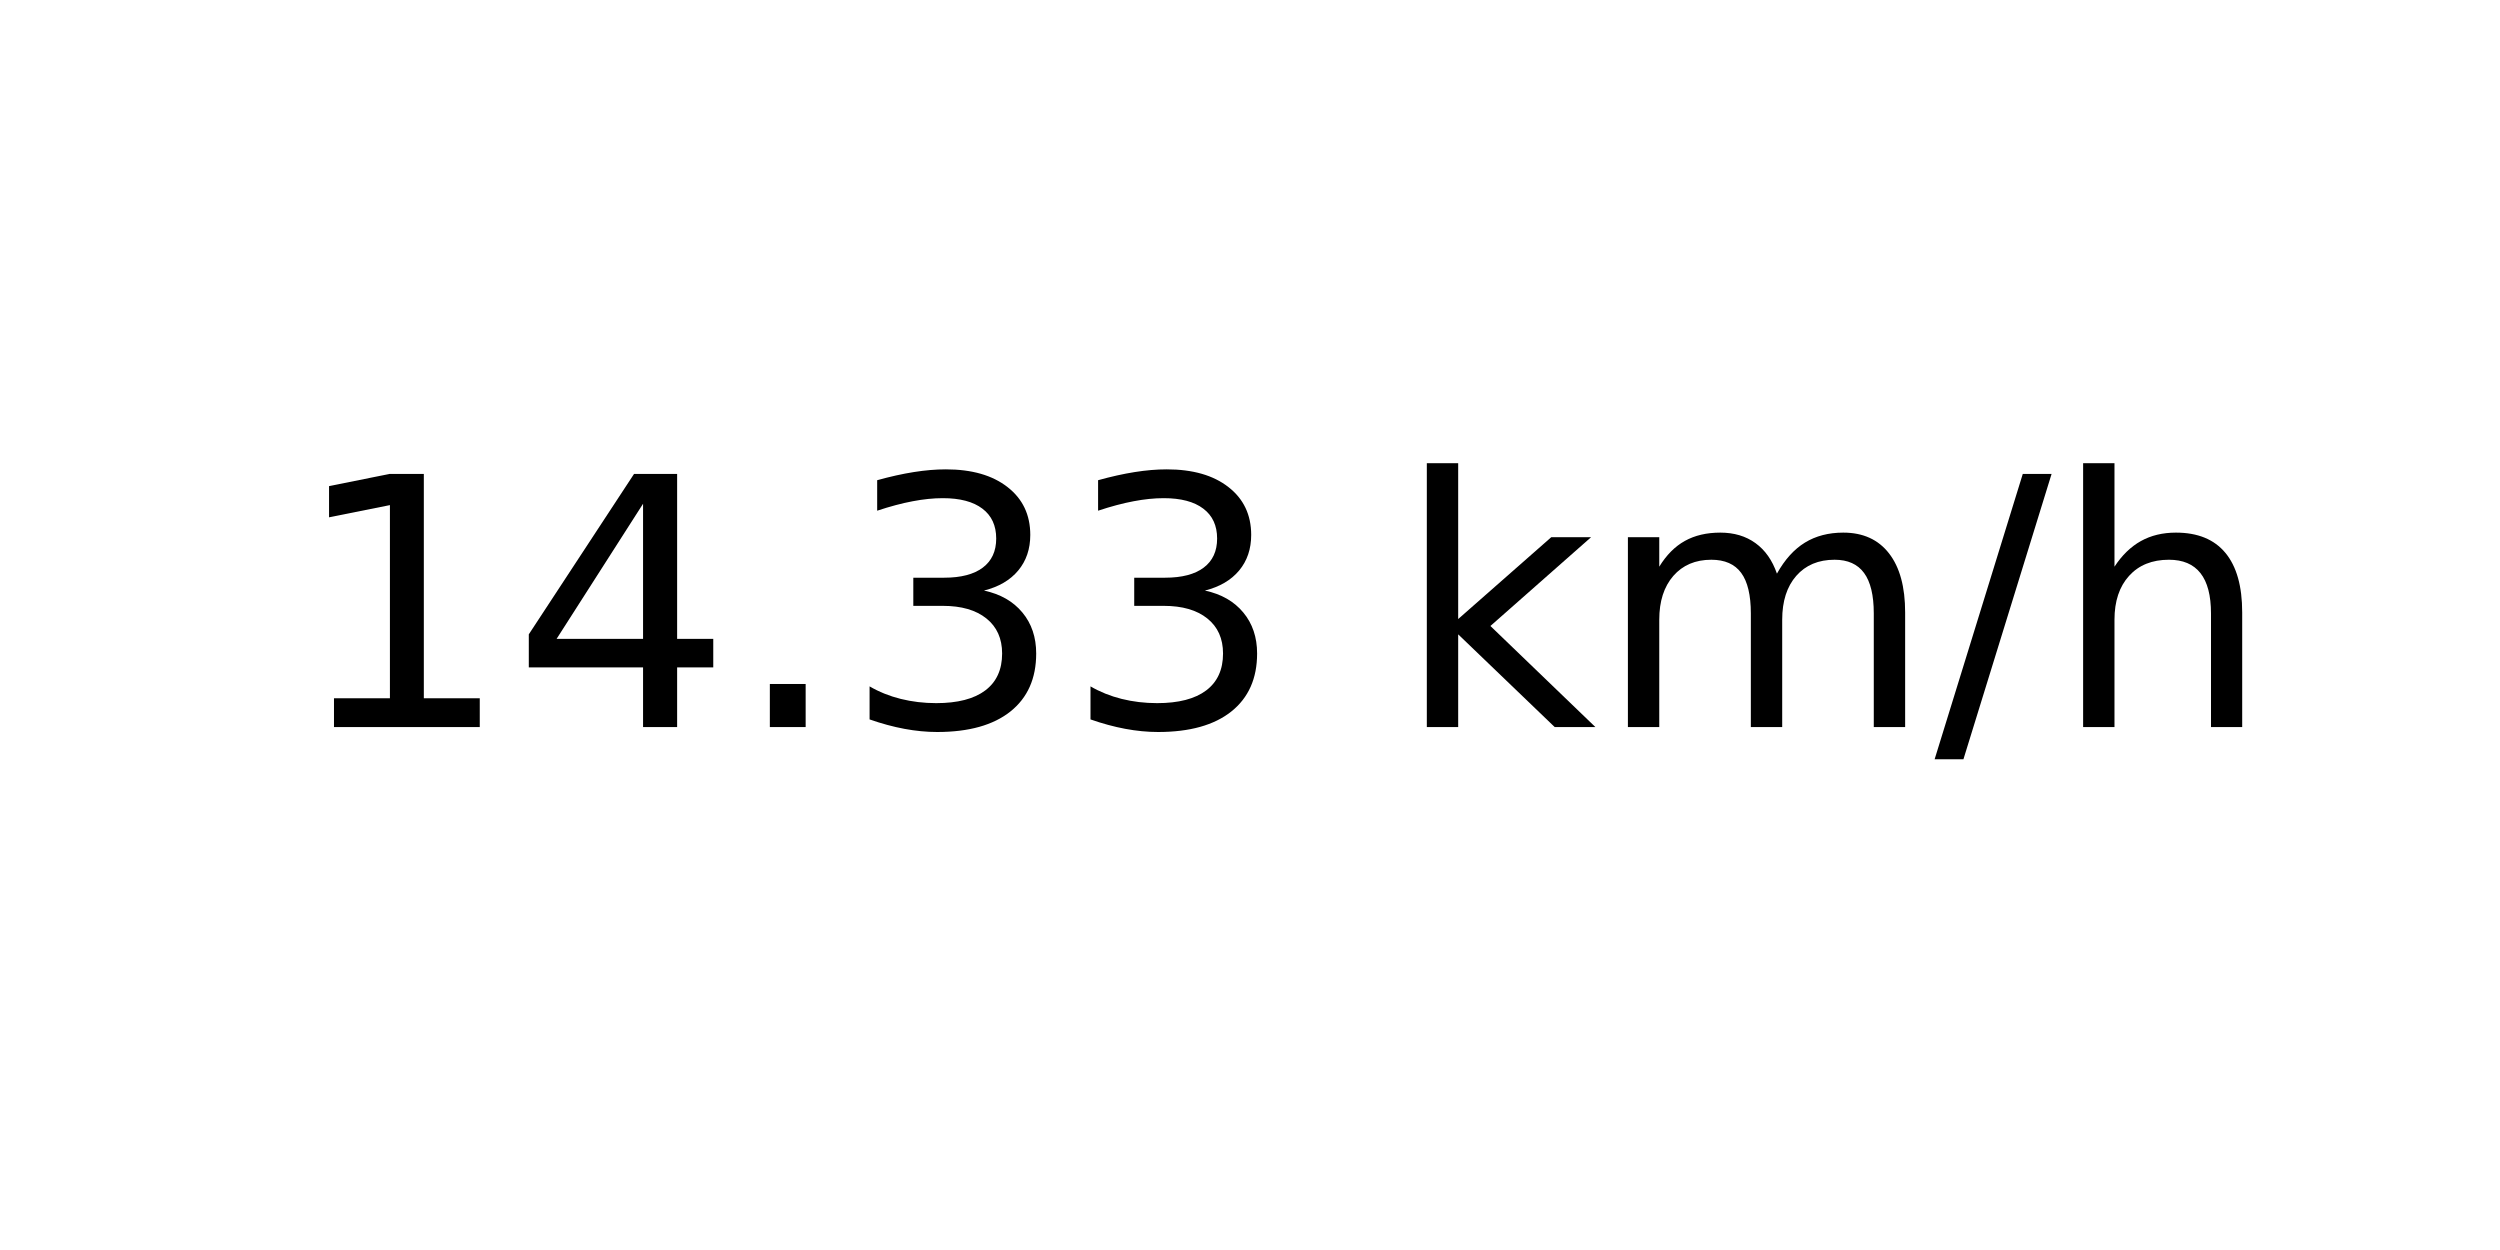
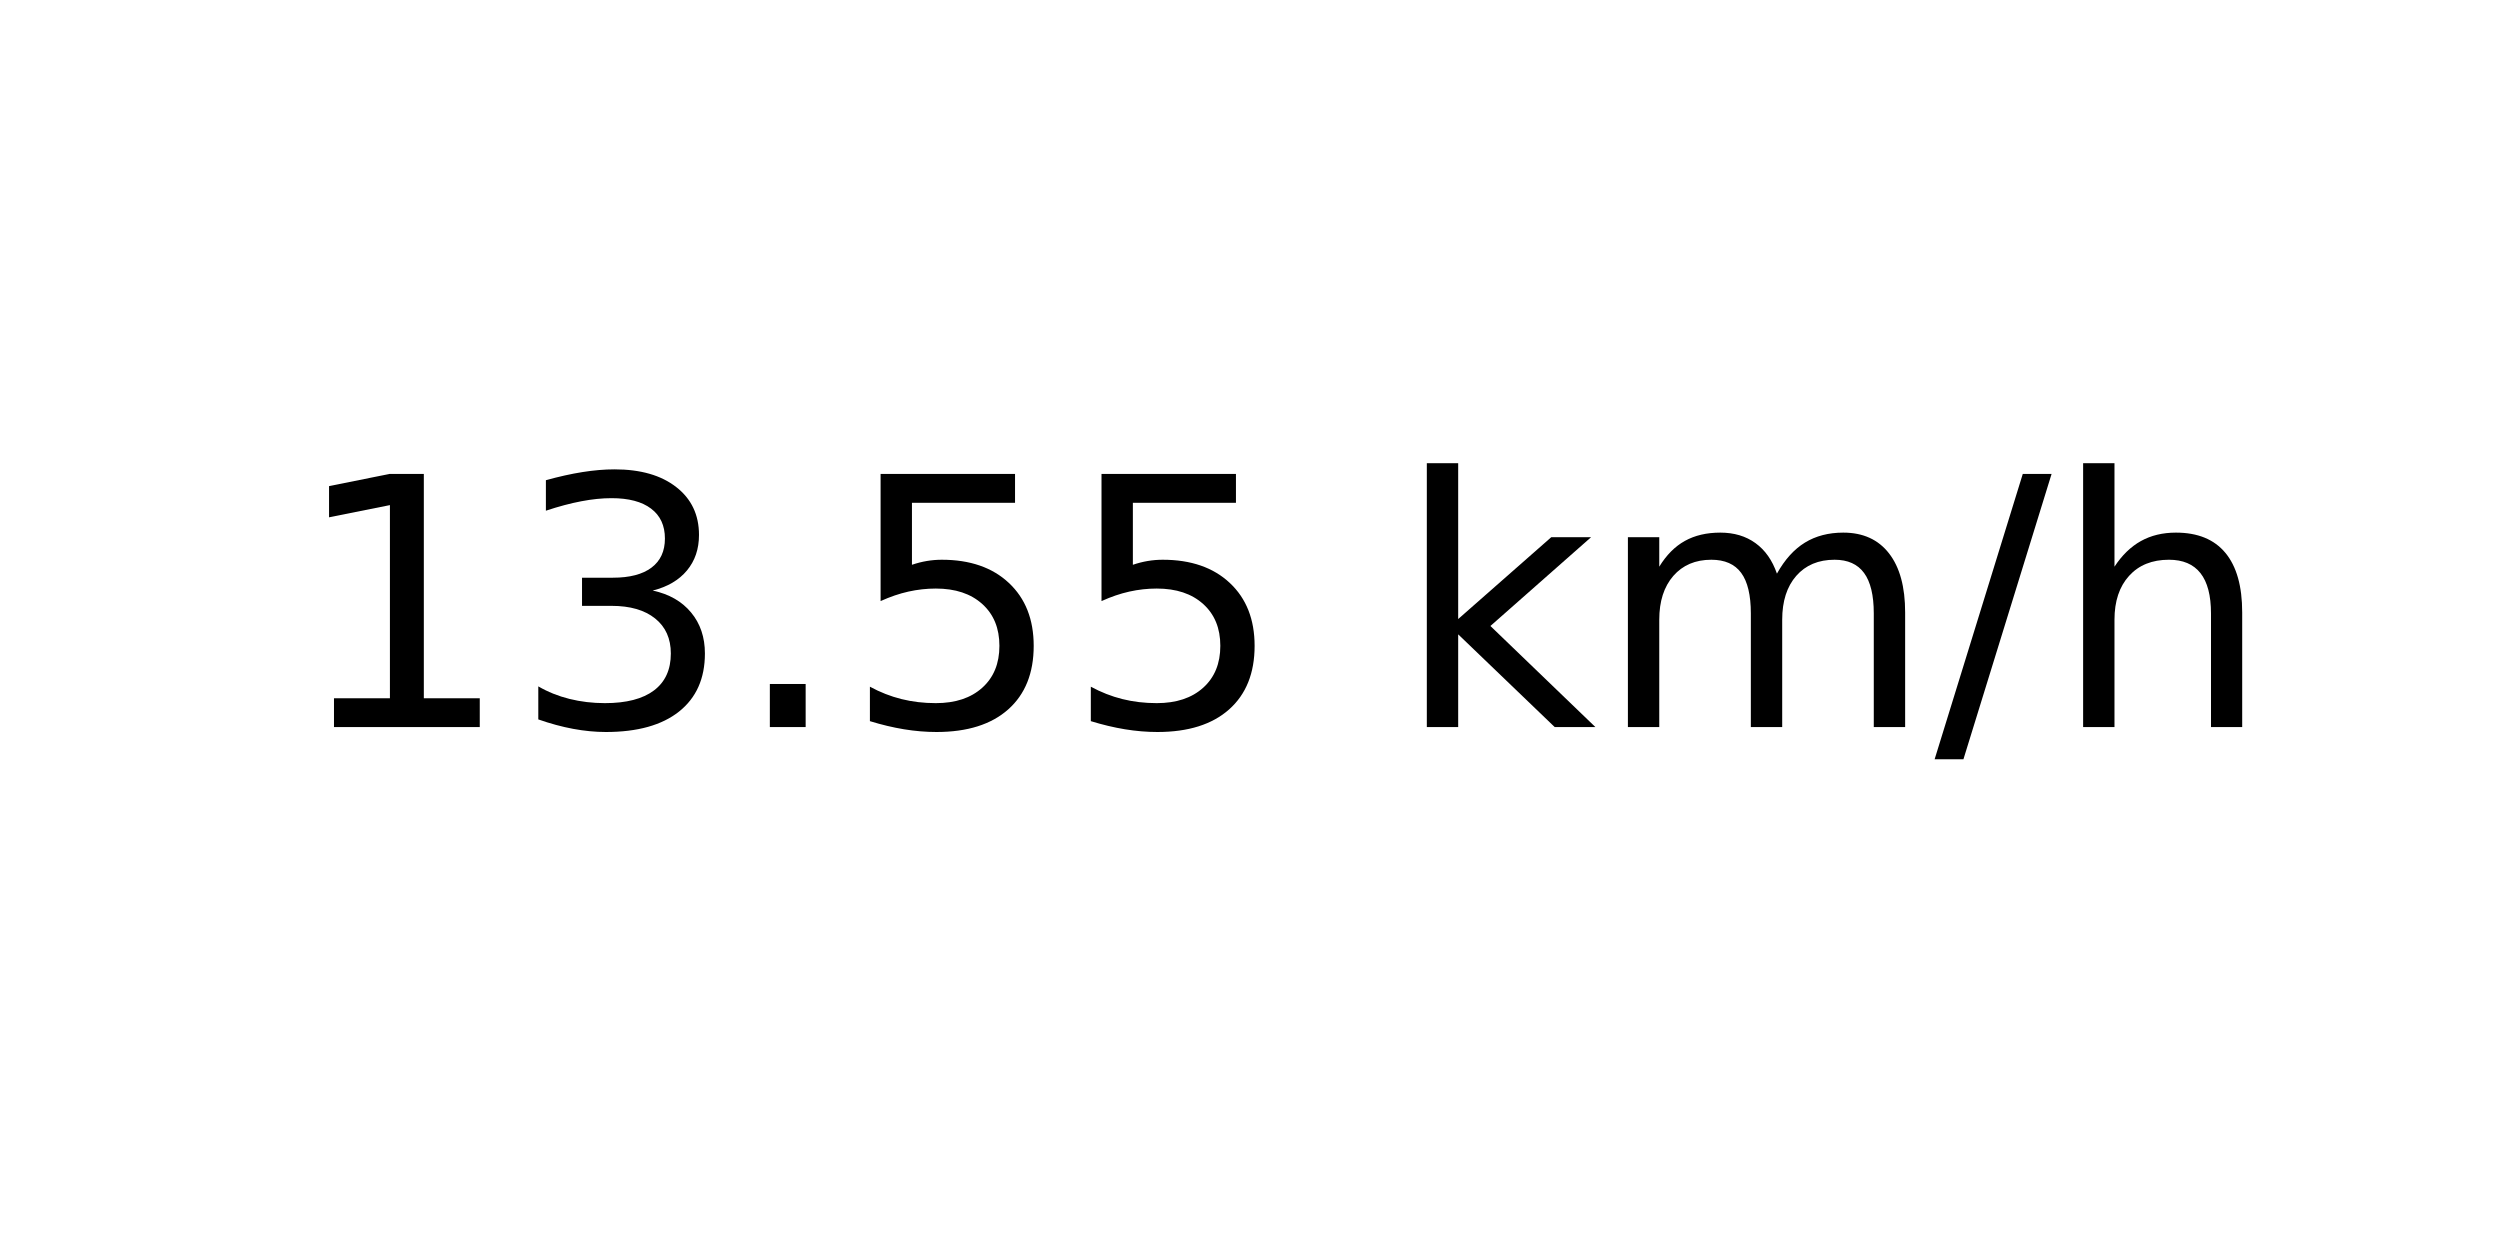
<svg xmlns="http://www.w3.org/2000/svg" xmlns:xlink="http://www.w3.org/1999/xlink" width="72pt" height="36pt" viewBox="0 0 72 36" version="1.1">
  <defs>
    <style type="text/css">*{stroke-linejoin: round; stroke-linecap: butt}</style>
  </defs>
  <g id="figure_1">
    <g id="axes_1">
      <g id="text_1">
        <g transform="translate(8.378125 20.93937) scale(0.1 -0.1)">
          <defs>
            <path id="DejaVuSans-31" d="M 794 531  L 1825 531  L 1825 4091  L 703 3866  L 703 4441  L 1819 4666  L 2450 4666  L 2450 531  L 3481 531  L 3481 0  L 794 0  L 794 531  z " transform="scale(0.015625)" />
-             <path id="DejaVuSans-34" d="M 2419 4116  L 825 1625  L 2419 1625  L 2419 4116  z M 2253 4666  L 3047 4666  L 3047 1625  L 3713 1625  L 3713 1100  L 3047 1100  L 3047 0  L 2419 0  L 2419 1100  L 313 1100  L 313 1709  L 2253 4666  z " transform="scale(0.015625)" />
+             <path id="DejaVuSans-33" d="M 2597 2516  Q 3050 2419 3304 2112  Q 3559 1806 3559 1356  Q 3559 666 3084 287  Q 2609 -91 1734 -91  Q 1441 -91 1130 -33  Q 819 25 488 141  L 488 750  Q 750 597 1062 519  Q 1375 441 1716 441  Q 2309 441 2620 675  Q 2931 909 2931 1356  Q 2931 1769 2642 2001  Q 2353 2234 1838 2234  L 1294 2234  L 1294 2753  L 1863 2753  Q 2328 2753 2575 2939  Q 2822 3125 2822 3475  Q 2822 3834 2567 4026  Q 2313 4219 1838 4219  Q 1578 4219 1281 4162  Q 984 4106 628 3988  L 628 4550  Q 988 4650 1302 4700  Q 1616 4750 1894 4750  Q 2613 4750 3031 4423  Q 3450 4097 3450 3541  Q 3450 3153 3228 2886  Q 3006 2619 2597 2516  z " transform="scale(0.015625)" />
            <path id="DejaVuSans-2e" d="M 684 794  L 1344 794  L 1344 0  L 684 0  L 684 794  z " transform="scale(0.015625)" />
-             <path id="DejaVuSans-33" d="M 2597 2516  Q 3050 2419 3304 2112  Q 3559 1806 3559 1356  Q 3559 666 3084 287  Q 2609 -91 1734 -91  Q 1441 -91 1130 -33  Q 819 25 488 141  L 488 750  Q 750 597 1062 519  Q 1375 441 1716 441  Q 2309 441 2620 675  Q 2931 909 2931 1356  Q 2931 1769 2642 2001  Q 2353 2234 1838 2234  L 1294 2234  L 1294 2753  L 1863 2753  Q 2328 2753 2575 2939  Q 2822 3125 2822 3475  Q 2822 3834 2567 4026  Q 2313 4219 1838 4219  Q 1578 4219 1281 4162  Q 984 4106 628 3988  L 628 4550  Q 988 4650 1302 4700  Q 1616 4750 1894 4750  Q 2613 4750 3031 4423  Q 3450 4097 3450 3541  Q 3450 3153 3228 2886  Q 3006 2619 2597 2516  z " transform="scale(0.015625)" />
+             <path id="DejaVuSans-35" d="M 691 4666  L 3169 4666  L 3169 4134  L 1269 4134  L 1269 2991  Q 1406 3038 1543 3061  Q 1681 3084 1819 3084  Q 2600 3084 3056 2656  Q 3513 2228 3513 1497  Q 3513 744 3044 326  Q 2575 -91 1722 -91  Q 1428 -91 1123 -41  Q 819 9 494 109  L 494 744  Q 775 591 1075 516  Q 1375 441 1709 441  Q 2250 441 2565 725  Q 2881 1009 2881 1497  Q 2881 1984 2565 2268  Q 2250 2553 1709 2553  Q 1456 2553 1204 2497  Q 953 2441 691 2322  L 691 4666  z " transform="scale(0.015625)" />
            <path id="DejaVuSans-20" transform="scale(0.015625)" />
            <path id="DejaVuSans-6b" d="M 581 4863  L 1159 4863  L 1159 1991  L 2875 3500  L 3609 3500  L 1753 1863  L 3688 0  L 2938 0  L 1159 1709  L 1159 0  L 581 0  L 581 4863  z " transform="scale(0.015625)" />
            <path id="DejaVuSans-6d" d="M 3328 2828  Q 3544 3216 3844 3400  Q 4144 3584 4550 3584  Q 5097 3584 5394 3201  Q 5691 2819 5691 2113  L 5691 0  L 5113 0  L 5113 2094  Q 5113 2597 4934 2840  Q 4756 3084 4391 3084  Q 3944 3084 3684 2787  Q 3425 2491 3425 1978  L 3425 0  L 2847 0  L 2847 2094  Q 2847 2600 2669 2842  Q 2491 3084 2119 3084  Q 1678 3084 1418 2786  Q 1159 2488 1159 1978  L 1159 0  L 581 0  L 581 3500  L 1159 3500  L 1159 2956  Q 1356 3278 1631 3431  Q 1906 3584 2284 3584  Q 2666 3584 2933 3390  Q 3200 3197 3328 2828  z " transform="scale(0.015625)" />
            <path id="DejaVuSans-2f" d="M 1625 4666  L 2156 4666  L 531 -594  L 0 -594  L 1625 4666  z " transform="scale(0.015625)" />
            <path id="DejaVuSans-68" d="M 3513 2113  L 3513 0  L 2938 0  L 2938 2094  Q 2938 2591 2744 2837  Q 2550 3084 2163 3084  Q 1697 3084 1428 2787  Q 1159 2491 1159 1978  L 1159 0  L 581 0  L 581 4863  L 1159 4863  L 1159 2956  Q 1366 3272 1645 3428  Q 1925 3584 2291 3584  Q 2894 3584 3203 3211  Q 3513 2838 3513 2113  z " transform="scale(0.015625)" />
          </defs>
          <use xlink:href="#DejaVuSans-31" />
-           <use xlink:href="#DejaVuSans-34" x="63.623" />
+           <use xlink:href="#DejaVuSans-33" x="63.623" />
          <use xlink:href="#DejaVuSans-2e" x="127.246" />
-           <use xlink:href="#DejaVuSans-33" x="159.033" />
-           <use xlink:href="#DejaVuSans-33" x="222.656" />
+           <use xlink:href="#DejaVuSans-35" x="159.033" />
+           <use xlink:href="#DejaVuSans-35" x="222.656" />
          <use xlink:href="#DejaVuSans-20" x="286.279" />
          <use xlink:href="#DejaVuSans-6b" x="318.066" />
          <use xlink:href="#DejaVuSans-6d" x="375.977" />
          <use xlink:href="#DejaVuSans-2f" x="473.389" />
          <use xlink:href="#DejaVuSans-68" x="507.08" />
        </g>
      </g>
    </g>
  </g>
</svg>
